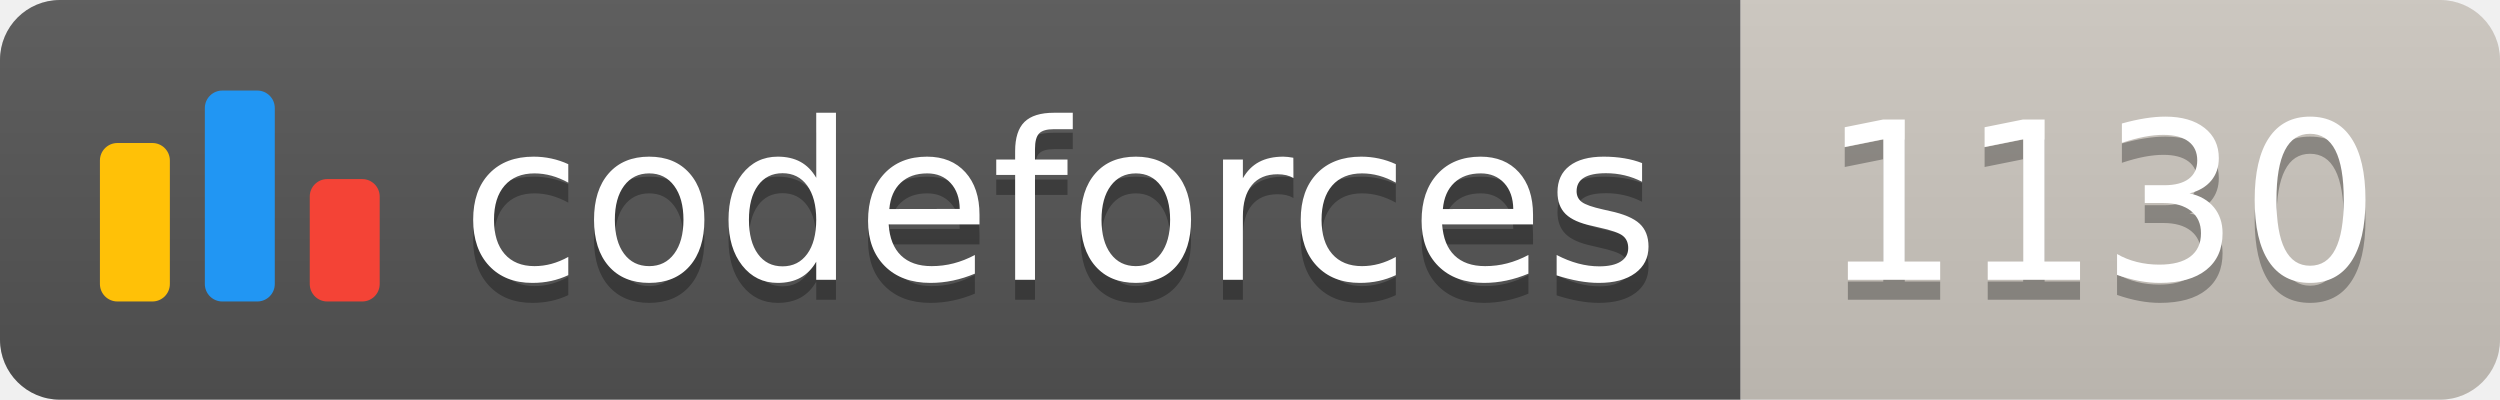
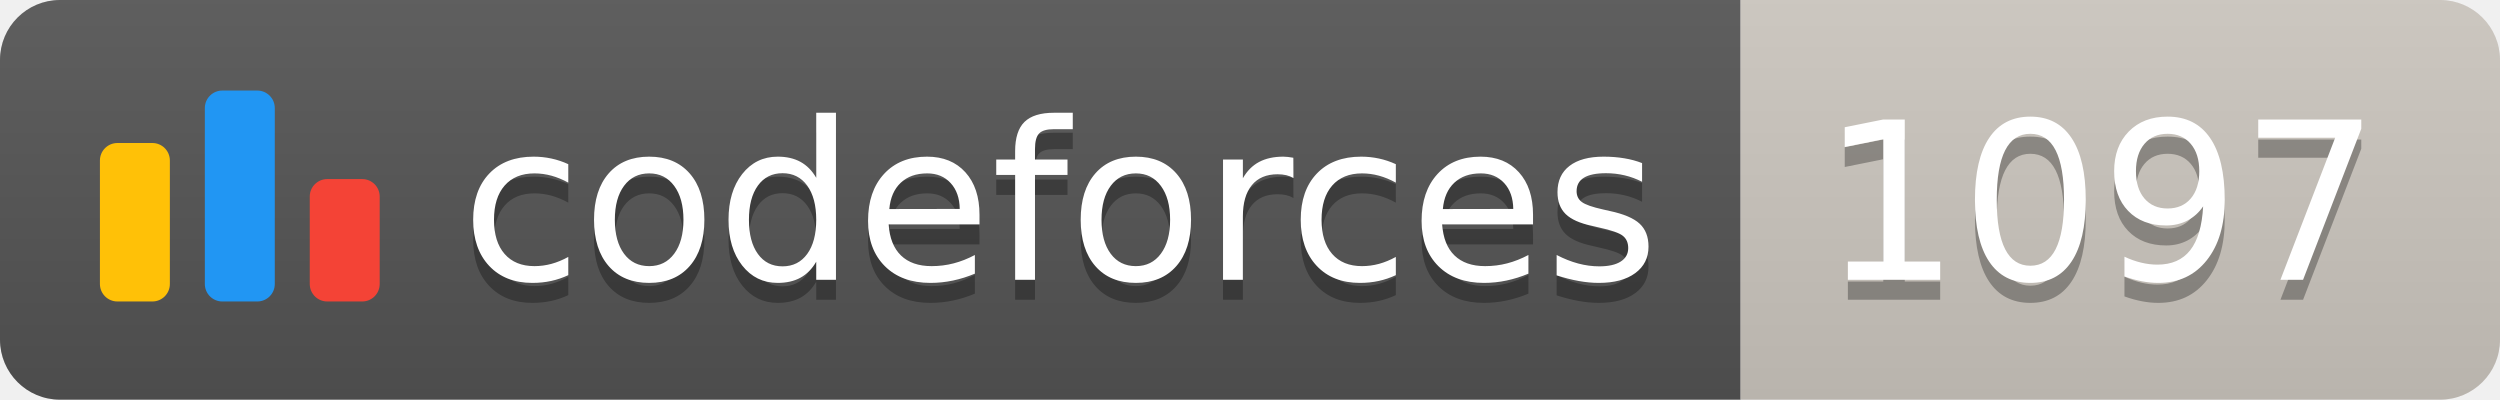
<svg xmlns="http://www.w3.org/2000/svg" width="125.1" height="20">
  <linearGradient id="smooth" x2="0" y2="100%">
    <stop offset="0" stop-color="#bbb" stop-opacity=".1" />
    <stop offset="1" stop-opacity=".1" />
  </linearGradient>
  <clipPath id="round">
    <rect width="125.1" height="20" rx="3" fill="#fff" />
  </clipPath>
  <g clip-path="url(#round)">
    <rect width="87.1" height="20" fill="#555" />
    <rect x="87.1" width="38.0" height="20" fill="#cec8c1" />
    <rect width="125.1" height="20" fill="url(#smooth)" />
  </g>
  <g fill="#fff" text-anchor="middle" font-family="DejaVu Sans,Verdana,Geneva,sans-serif" font-size="110">
    <svg x="5" y="3" class="logo" width="14" height="14" viewBox="0 0 32 25" fill="none">
      <rect y="6" width="8" height="18.125" rx="2" fill="#FFC107" />
      <rect x="24" y="10.125" width="8" height="14" rx="2" fill="#F44336" />
      <rect x="12" width="8" height="24.125" rx="2" fill="#2196F3" />
    </svg>
    <text x="530.5" y="150" fill="#010101" fill-opacity=".3" transform="scale(0.1)" textLength="601.0" lengthAdjust="spacing">codeforces
        </text>
    <text x="530.5" y="140" transform="scale(0.1)" textLength="601.0" lengthAdjust="spacing">codeforces</text>
-     <text x="1051.0" y="150" fill="#010101" fill-opacity=".3" transform="scale(0.1)" textLength="280.0" lengthAdjust="spacing">1130
+     <text x="1051.0" y="150" fill="#010101" fill-opacity=".3" transform="scale(0.1)" textLength="280.0" lengthAdjust="spacing">1097
        </text>
-     <text x="1051.0" y="140" transform="scale(0.1)" textLength="280.0" lengthAdjust="spacing">1130</text>
+     <text x="1051.0" y="140" transform="scale(0.1)" textLength="280.0" lengthAdjust="spacing">1097</text>
  </g>
</svg>
